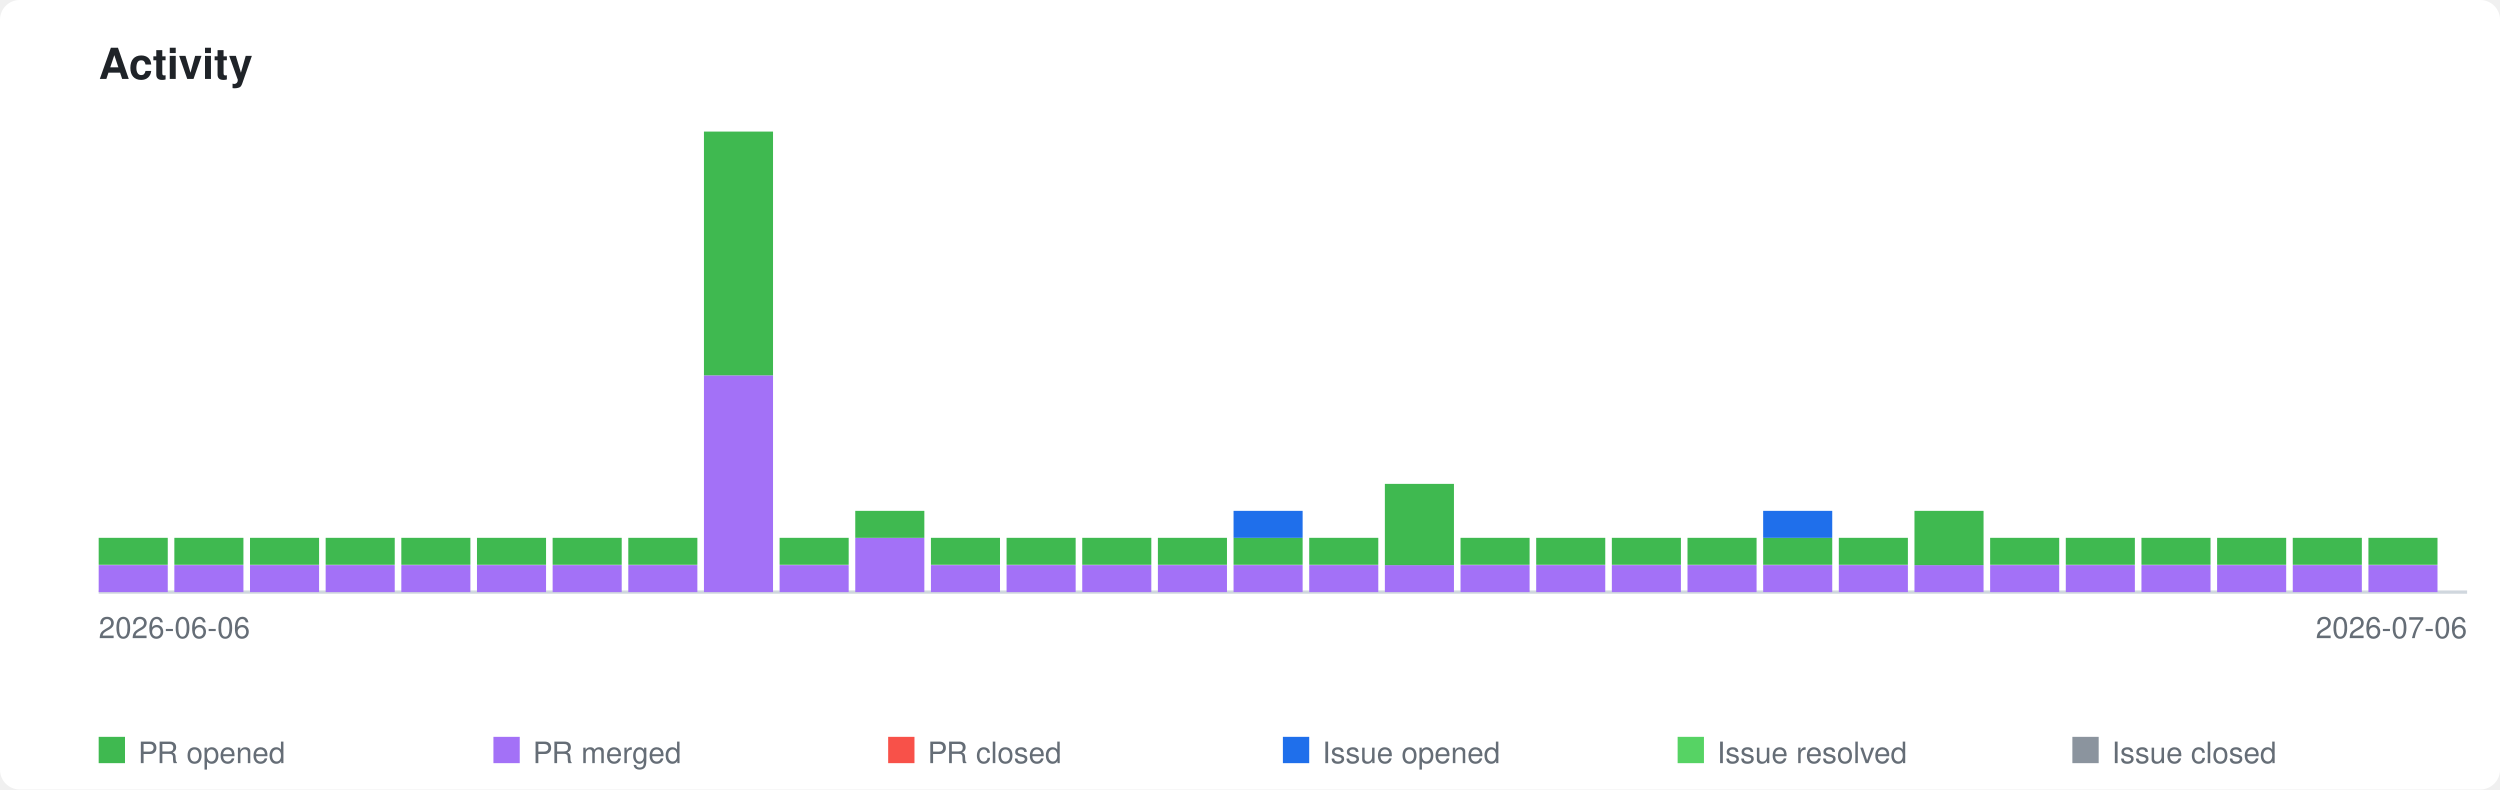
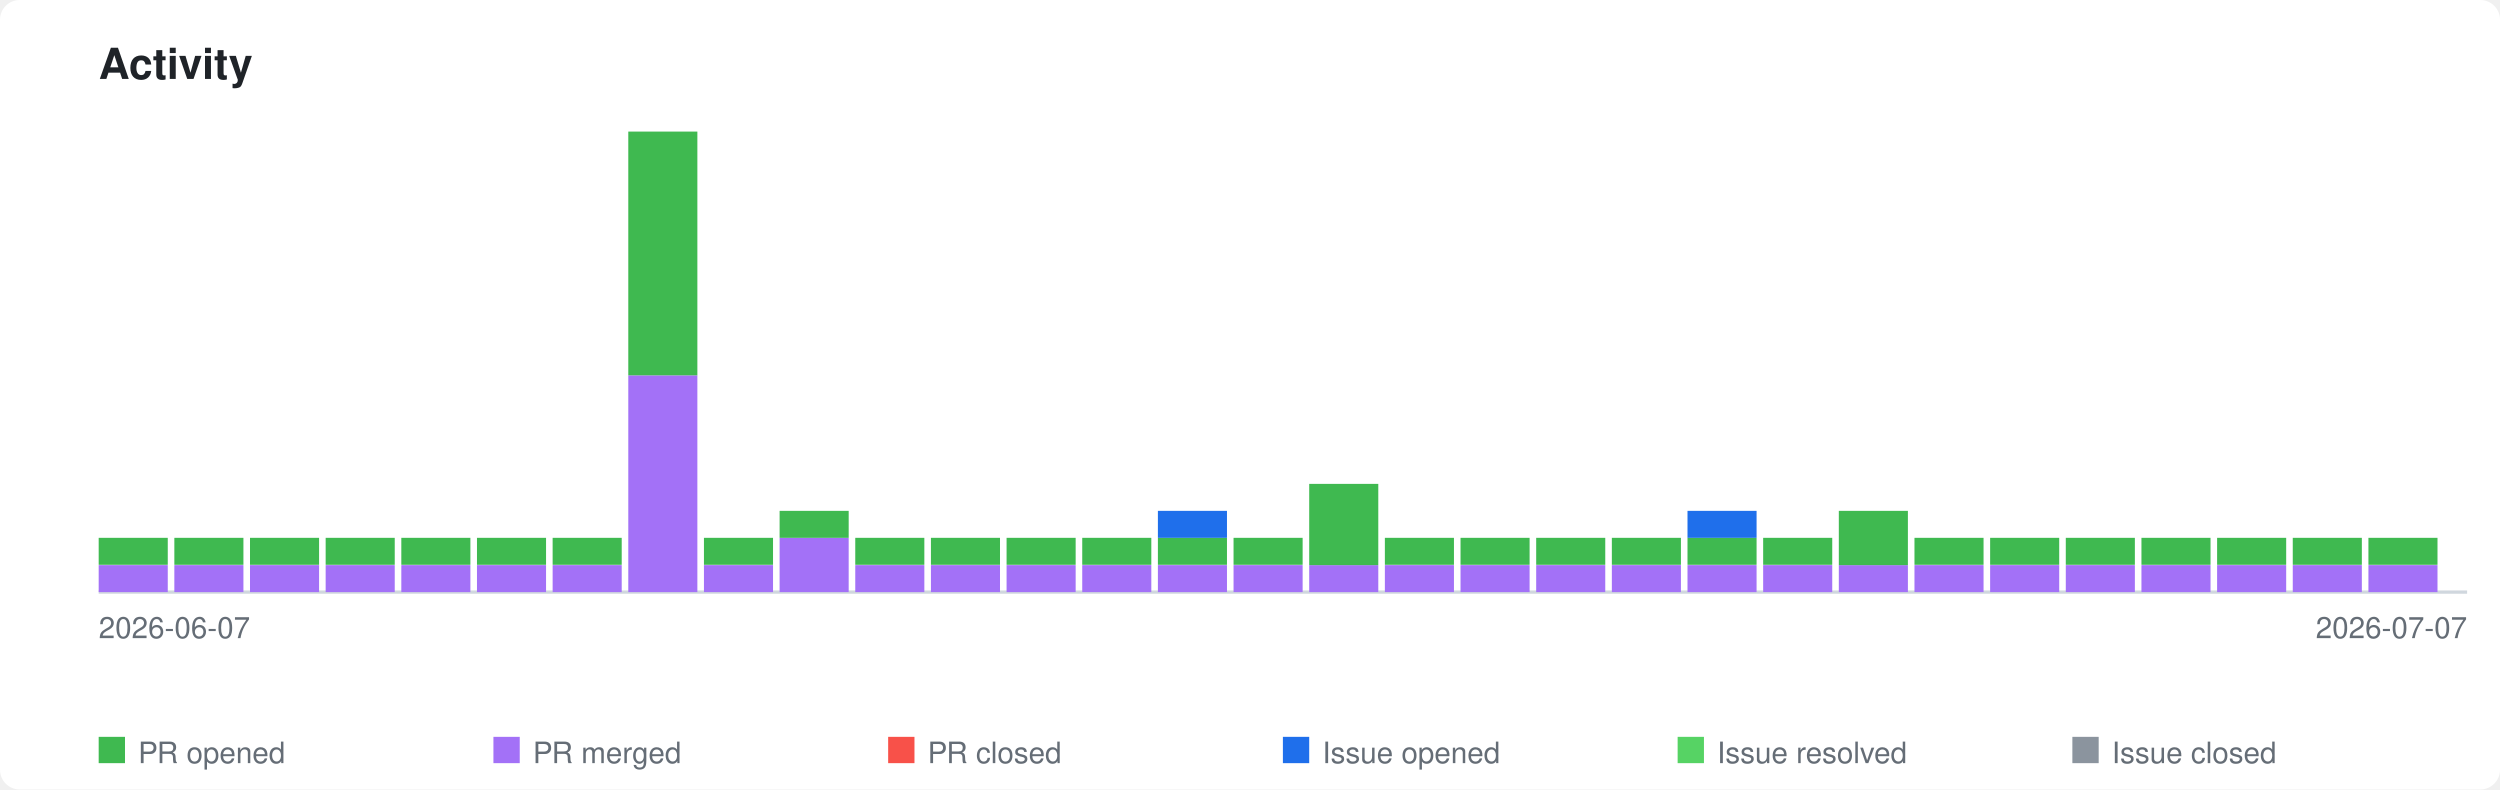
<svg xmlns="http://www.w3.org/2000/svg" xmlns:xlink="http://www.w3.org/1999/xlink" viewBox="0 0 760 240" width="760" height="240">
  <style>
    .page-bg { fill: #ffffff; }
    .title { font-family: -apple-system, BlinkMacSystemFont, 'Segoe UI', Helvetica, Arial, sans-serif; font-size: 13px; font-weight: 600; fill: #1f2328; }
    .axis-label { font-family: -apple-system, BlinkMacSystemFont, 'Segoe UI', Helvetica, Arial, sans-serif; font-size: 9px; fill: #656d76; }
    .legend-label { font-family: -apple-system, BlinkMacSystemFont, 'Segoe UI', Helvetica, Arial, sans-serif; font-size: 9px; fill: #656d76; }
    .axis { stroke: #d0d7de; stroke-width: 1; fill: none; }
    .bar-pr-opened { fill: #3fb950; }
    .bar-pr-merged { fill: #a371f7; }
    .bar-pr-closed { fill: #f85149; }
    .bar-issue-opened { fill: #1f6feb; }
    .bar-issue-resolved { fill: #56d364; }
    .bar-issue-closed { fill: #8b949e; }
    .bar-commit { fill: #d29922; }
    a:hover .day rect { opacity: 0.85; }
    @media (prefers-color-scheme: dark) {
      .page-bg { fill: #0d1117; }
      .title { fill: #e6edf3; }
      .axis-label { fill: #8b949e; }
      .legend-label { fill: #8b949e; }
      .axis { stroke: #30363d; }
    }
  </style>
  <rect class="page-bg" width="760" height="240" rx="6" />
  <text class="title" x="30" y="24">Activity</text>
  <a xlink:href="https://github.com/qte77/gha-arbitrary-repo-timeline">
    <line class="axis" x1="30" y1="180" x2="750" y2="180" />
    <g class="day" transform="translate(30,0)">
      <rect class="bar-pr-merged" x="0" y="171.8" width="21" height="8.2" />
      <rect class="bar-pr-opened" x="0" y="163.5" width="21" height="8.2" />
    </g>
    <g class="day" transform="translate(53,0)">
      <rect class="bar-pr-merged" x="0" y="171.8" width="21" height="8.2" />
      <rect class="bar-pr-opened" x="0" y="163.5" width="21" height="8.2" />
    </g>
    <g class="day" transform="translate(76,0)">
      <rect class="bar-pr-merged" x="0" y="171.8" width="21" height="8.2" />
      <rect class="bar-pr-opened" x="0" y="163.5" width="21" height="8.2" />
    </g>
    <g class="day" transform="translate(99,0)">
      <rect class="bar-pr-merged" x="0" y="171.8" width="21" height="8.2" />
      <rect class="bar-pr-opened" x="0" y="163.5" width="21" height="8.2" />
    </g>
    <g class="day" transform="translate(122,0)">
      <rect class="bar-pr-merged" x="0" y="171.8" width="21" height="8.2" />
      <rect class="bar-pr-opened" x="0" y="163.5" width="21" height="8.2" />
    </g>
    <g class="day" transform="translate(145,0)">
      <rect class="bar-pr-merged" x="0" y="171.8" width="21" height="8.2" />
      <rect class="bar-pr-opened" x="0" y="163.5" width="21" height="8.2" />
    </g>
    <g class="day" transform="translate(168,0)">
      <rect class="bar-pr-merged" x="0" y="171.8" width="21" height="8.2" />
      <rect class="bar-pr-opened" x="0" y="163.5" width="21" height="8.2" />
    </g>
    <g class="day" transform="translate(191,0)">
+       <rect class="bar-pr-merged" x="0" y="114.1" width="21" height="65.9" />
+       <rect class="bar-pr-opened" x="0" y="40.0" width="21" height="74.1" />
+     </g>
+     <g class="day" transform="translate(214,0)">
      <rect class="bar-pr-merged" x="0" y="171.8" width="21" height="8.2" />
      <rect class="bar-pr-opened" x="0" y="163.5" width="21" height="8.2" />
    </g>
-     <g class="day" transform="translate(214,0)">
-       <rect class="bar-pr-merged" x="0" y="114.1" width="21" height="65.9" />
-       <rect class="bar-pr-opened" x="0" y="40.0" width="21" height="74.1" />
+     <g class="day" transform="translate(237,0)">
+       <rect class="bar-pr-merged" x="0" y="163.5" width="21" height="16.5" />
+       <rect class="bar-pr-opened" x="0" y="155.3" width="21" height="8.2" />
    </g>
-     <g class="day" transform="translate(237,0)">
+     <g class="day" transform="translate(260,0)">
      <rect class="bar-pr-merged" x="0" y="171.8" width="21" height="8.2" />
      <rect class="bar-pr-opened" x="0" y="163.5" width="21" height="8.2" />
-     </g>
-     <g class="day" transform="translate(260,0)">
-       <rect class="bar-pr-merged" x="0" y="163.5" width="21" height="16.5" />
-       <rect class="bar-pr-opened" x="0" y="155.3" width="21" height="8.2" />
    </g>
    <g class="day" transform="translate(283,0)">
      <rect class="bar-pr-merged" x="0" y="171.8" width="21" height="8.2" />
      <rect class="bar-pr-opened" x="0" y="163.5" width="21" height="8.2" />
    </g>
    <g class="day" transform="translate(306,0)">
      <rect class="bar-pr-merged" x="0" y="171.8" width="21" height="8.2" />
      <rect class="bar-pr-opened" x="0" y="163.5" width="21" height="8.2" />
    </g>
    <g class="day" transform="translate(329,0)">
      <rect class="bar-pr-merged" x="0" y="171.8" width="21" height="8.2" />
      <rect class="bar-pr-opened" x="0" y="163.5" width="21" height="8.2" />
    </g>
    <g class="day" transform="translate(352,0)">
      <rect class="bar-pr-merged" x="0" y="171.8" width="21" height="8.2" />
      <rect class="bar-pr-opened" x="0" y="163.5" width="21" height="8.2" />
+       <rect class="bar-issue-opened" x="0" y="155.3" width="21" height="8.2" />
    </g>
    <g class="day" transform="translate(375,0)">
      <rect class="bar-pr-merged" x="0" y="171.8" width="21" height="8.2" />
      <rect class="bar-pr-opened" x="0" y="163.5" width="21" height="8.2" />
-       <rect class="bar-issue-opened" x="0" y="155.3" width="21" height="8.2" />
    </g>
    <g class="day" transform="translate(398,0)">
      <rect class="bar-pr-merged" x="0" y="171.8" width="21" height="8.2" />
-       <rect class="bar-pr-opened" x="0" y="163.5" width="21" height="8.2" />
+       <rect class="bar-pr-opened" x="0" y="147.1" width="21" height="24.7" />
    </g>
    <g class="day" transform="translate(421,0)">
      <rect class="bar-pr-merged" x="0" y="171.8" width="21" height="8.2" />
-       <rect class="bar-pr-opened" x="0" y="147.1" width="21" height="24.7" />
+       <rect class="bar-pr-opened" x="0" y="163.5" width="21" height="8.2" />
    </g>
    <g class="day" transform="translate(444,0)">
      <rect class="bar-pr-merged" x="0" y="171.8" width="21" height="8.2" />
      <rect class="bar-pr-opened" x="0" y="163.5" width="21" height="8.2" />
    </g>
    <g class="day" transform="translate(467,0)">
      <rect class="bar-pr-merged" x="0" y="171.8" width="21" height="8.2" />
      <rect class="bar-pr-opened" x="0" y="163.5" width="21" height="8.2" />
    </g>
    <g class="day" transform="translate(490,0)">
      <rect class="bar-pr-merged" x="0" y="171.8" width="21" height="8.2" />
      <rect class="bar-pr-opened" x="0" y="163.5" width="21" height="8.2" />
    </g>
    <g class="day" transform="translate(513,0)">
      <rect class="bar-pr-merged" x="0" y="171.8" width="21" height="8.2" />
      <rect class="bar-pr-opened" x="0" y="163.5" width="21" height="8.2" />
+       <rect class="bar-issue-opened" x="0" y="155.3" width="21" height="8.2" />
    </g>
    <g class="day" transform="translate(536,0)">
      <rect class="bar-pr-merged" x="0" y="171.8" width="21" height="8.2" />
      <rect class="bar-pr-opened" x="0" y="163.5" width="21" height="8.2" />
-       <rect class="bar-issue-opened" x="0" y="155.3" width="21" height="8.2" />
    </g>
    <g class="day" transform="translate(559,0)">
      <rect class="bar-pr-merged" x="0" y="171.8" width="21" height="8.2" />
-       <rect class="bar-pr-opened" x="0" y="163.5" width="21" height="8.2" />
+       <rect class="bar-pr-opened" x="0" y="155.3" width="21" height="16.5" />
    </g>
    <g class="day" transform="translate(582,0)">
      <rect class="bar-pr-merged" x="0" y="171.8" width="21" height="8.2" />
-       <rect class="bar-pr-opened" x="0" y="155.3" width="21" height="16.5" />
+       <rect class="bar-pr-opened" x="0" y="163.5" width="21" height="8.2" />
    </g>
    <g class="day" transform="translate(605,0)">
      <rect class="bar-pr-merged" x="0" y="171.8" width="21" height="8.2" />
      <rect class="bar-pr-opened" x="0" y="163.5" width="21" height="8.2" />
    </g>
    <g class="day" transform="translate(628,0)">
      <rect class="bar-pr-merged" x="0" y="171.8" width="21" height="8.2" />
      <rect class="bar-pr-opened" x="0" y="163.5" width="21" height="8.2" />
    </g>
    <g class="day" transform="translate(651,0)">
      <rect class="bar-pr-merged" x="0" y="171.8" width="21" height="8.2" />
      <rect class="bar-pr-opened" x="0" y="163.5" width="21" height="8.2" />
    </g>
    <g class="day" transform="translate(674,0)">
      <rect class="bar-pr-merged" x="0" y="171.8" width="21" height="8.2" />
      <rect class="bar-pr-opened" x="0" y="163.5" width="21" height="8.2" />
    </g>
    <g class="day" transform="translate(697,0)">
      <rect class="bar-pr-merged" x="0" y="171.8" width="21" height="8.2" />
      <rect class="bar-pr-opened" x="0" y="163.5" width="21" height="8.2" />
    </g>
    <g class="day" transform="translate(720,0)">
      <rect class="bar-pr-merged" x="0" y="171.8" width="21" height="8.2" />
      <rect class="bar-pr-opened" x="0" y="163.5" width="21" height="8.2" />
    </g>
  </a>
-   <text class="axis-label" x="30" y="194">2026-06-06</text>
-   <text class="axis-label" x="750" y="194" text-anchor="end">2026-07-06</text>
+   <text class="axis-label" x="30" y="194">2026-06-07</text>
+   <text class="axis-label" x="750" y="194" text-anchor="end">2026-07-07</text>
  <rect class="bar-pr-opened" x="30" y="224" width="8" height="8" />
  <text class="legend-label" x="42" y="232">PR opened</text>
  <rect class="bar-pr-merged" x="150" y="224" width="8" height="8" />
  <text class="legend-label" x="162" y="232">PR merged</text>
  <rect class="bar-pr-closed" x="270" y="224" width="8" height="8" />
  <text class="legend-label" x="282" y="232">PR closed</text>
  <rect class="bar-issue-opened" x="390" y="224" width="8" height="8" />
  <text class="legend-label" x="402" y="232">Issue opened</text>
  <rect class="bar-issue-resolved" x="510" y="224" width="8" height="8" />
  <text class="legend-label" x="522" y="232">Issue resolved</text>
  <rect class="bar-issue-closed" x="630" y="224" width="8" height="8" />
  <text class="legend-label" x="642" y="232">Issue closed</text>
</svg>
